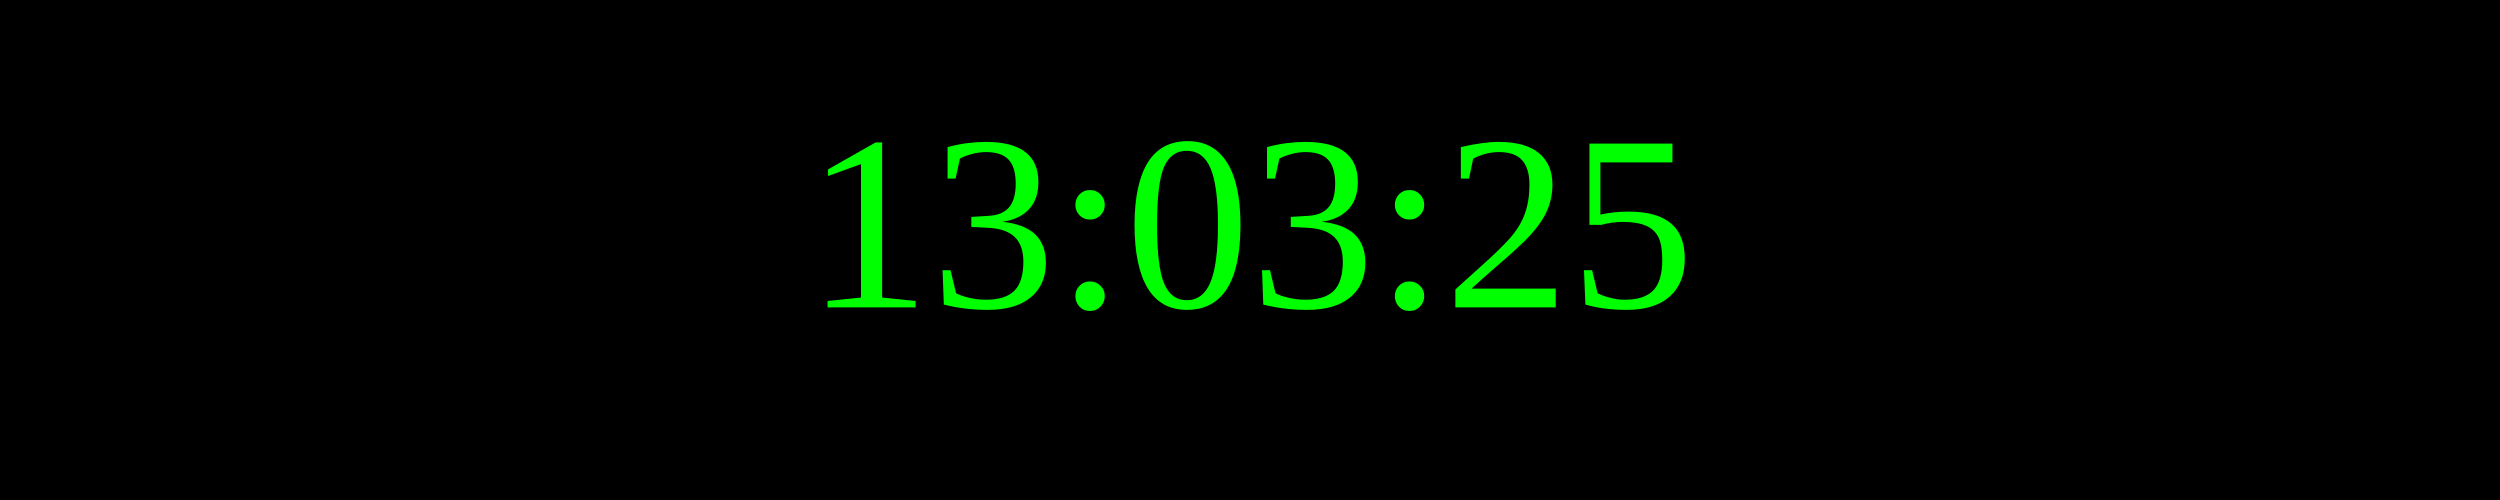
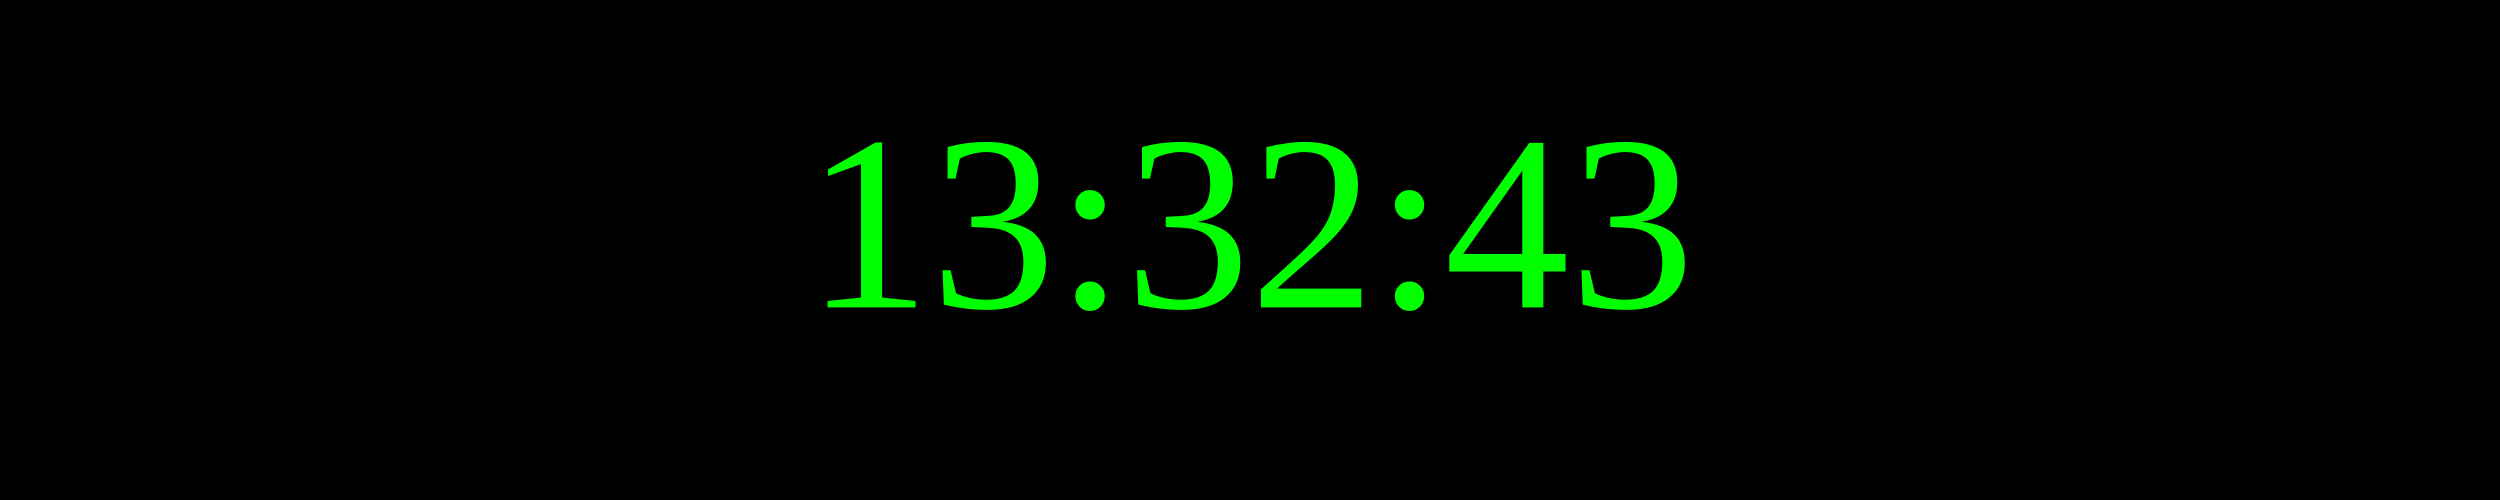
<svg xmlns="http://www.w3.org/2000/svg" width="250" height="50">
  <rect width="100%" height="100%" fill="black" />
  <text x="50%" y="50%" font-size="25" fill="lime" text-anchor="middle" dominant-baseline="middle">
- 13:03:25
+ 13:32:43
</text>
</svg>
